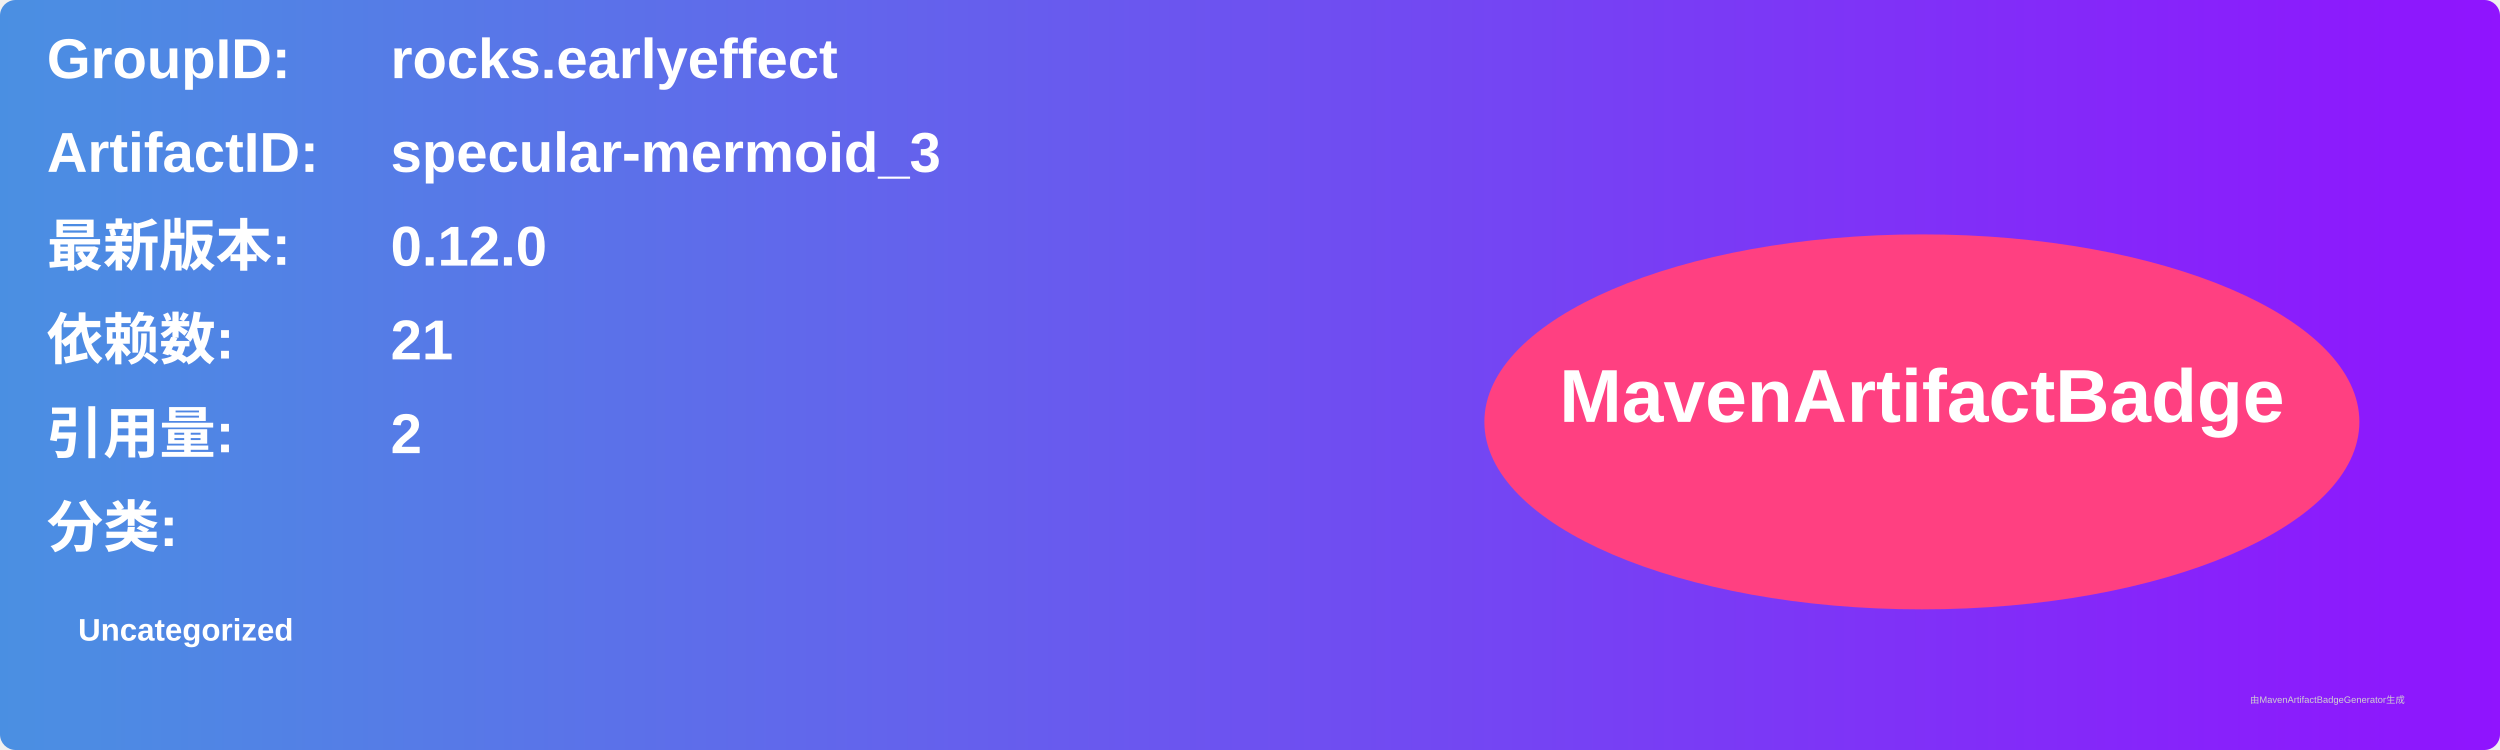
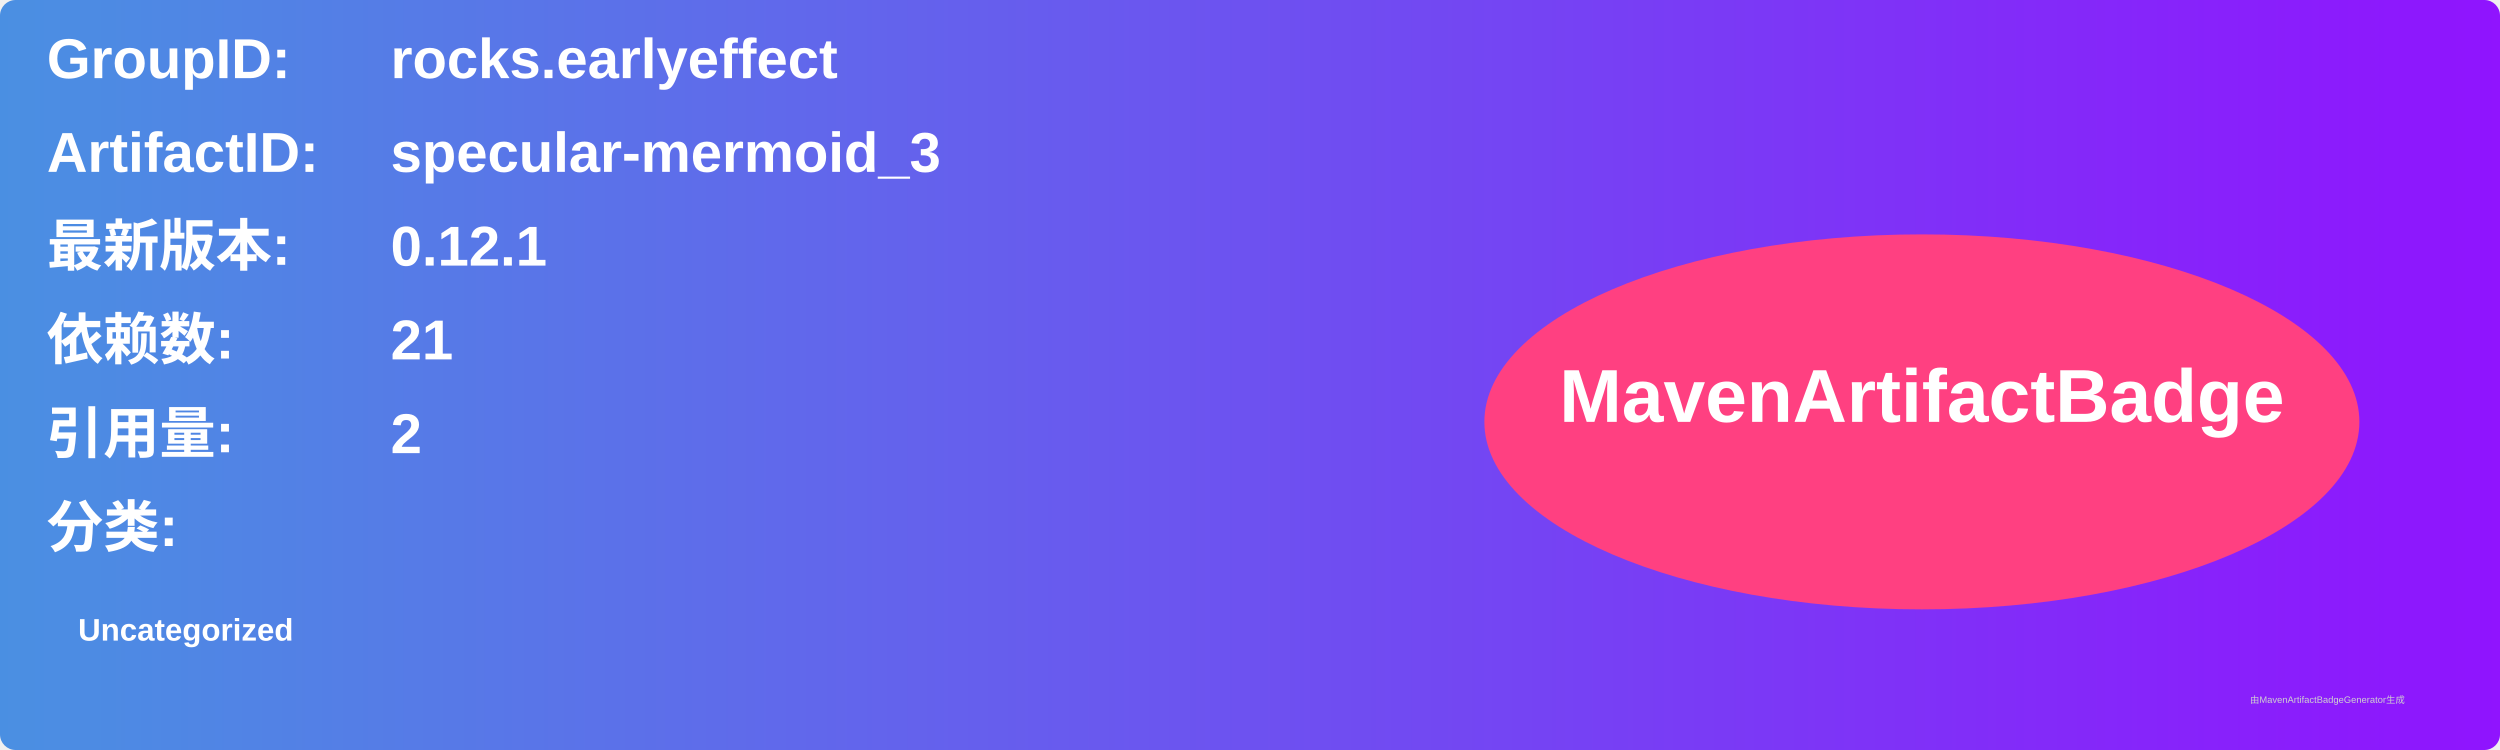
<svg xmlns="http://www.w3.org/2000/svg" width="800" height="240" viewBox="0 0 800 240">
  <linearGradient id="grad" x1="0%" y1="0%" x2="100%" y2="0%">
    <stop offset="0%" stop-color="#4a90e2" />
    <stop offset="100%" stop-color="#9013fe" />
  </linearGradient>
  <rect width="100%" height="100%" rx="5" ry="5" fill="url(#grad)" />
  <g transform="translate(15, 15)">
    <text x="0" y="10" font-family="Arial" font-size="18" fill="white" font-weight="bold" width="260">GroupID:</text>
    <text x="110" y="10" font-family="Arial" font-size="18" fill="white" font-weight="bold" width="460">rocks.earlyeffect</text>
    <text x="0" y="40" font-family="Arial" font-size="18" fill="white" font-weight="bold" width="260">ArtifactID:</text>
    <text x="110" y="40" font-family="Arial" font-size="18" fill="white" font-weight="bold" width="460">specular-mermoid_3</text>
    <text x="0" y="70" font-family="Arial" font-size="18" fill="white" font-weight="bold">最新版本:</text>
    <text x="110" y="70" font-family="Arial" font-size="18" fill="white" font-weight="bold">
-       <tspan font-weight="bold">0.12.0</tspan>
+       <tspan font-weight="bold">0.12.1</tspan>
    </text>
    <text x="0" y="100" font-family="Arial" font-size="18" fill="white" font-weight="bold">依赖数: </text>
    <text x="110" y="100" font-family="Arial" font-size="18" fill="white">
      <tspan font-weight="bold">21</tspan>
    </text>
    <text x="0" y="130" font-family="Arial" font-size="18" fill="white" font-weight="bold">引用量: </text>
    <text x="110" y="130" font-family="Arial" font-size="18" fill="white">
      <tspan font-weight="bold">2</tspan>
    </text>
    <text x="0" y="160" font-family="Arial" font-size="18" fill="white" font-weight="bold">分类:</text>
    <text x="10" y="190" font-family="Arial" font-size="10" fill="white">
      <tspan font-weight="bold">Uncategorized</tspan>
    </text>
    <ellipse cx="600" cy="120" rx="140" ry="60" fill="#ff4081" />
    <text x="600" y="120" text-anchor="middle" font-family="Arial" font-size="24" fill="white" font-weight="bold">MavenArtifactBadge</text>
  </g>
  <text x="720" y="225" font-family="Arial" font-size="3" fill="#d0d0d0">由MavenArtifactBadgeGenerator生成</text>
</svg>
